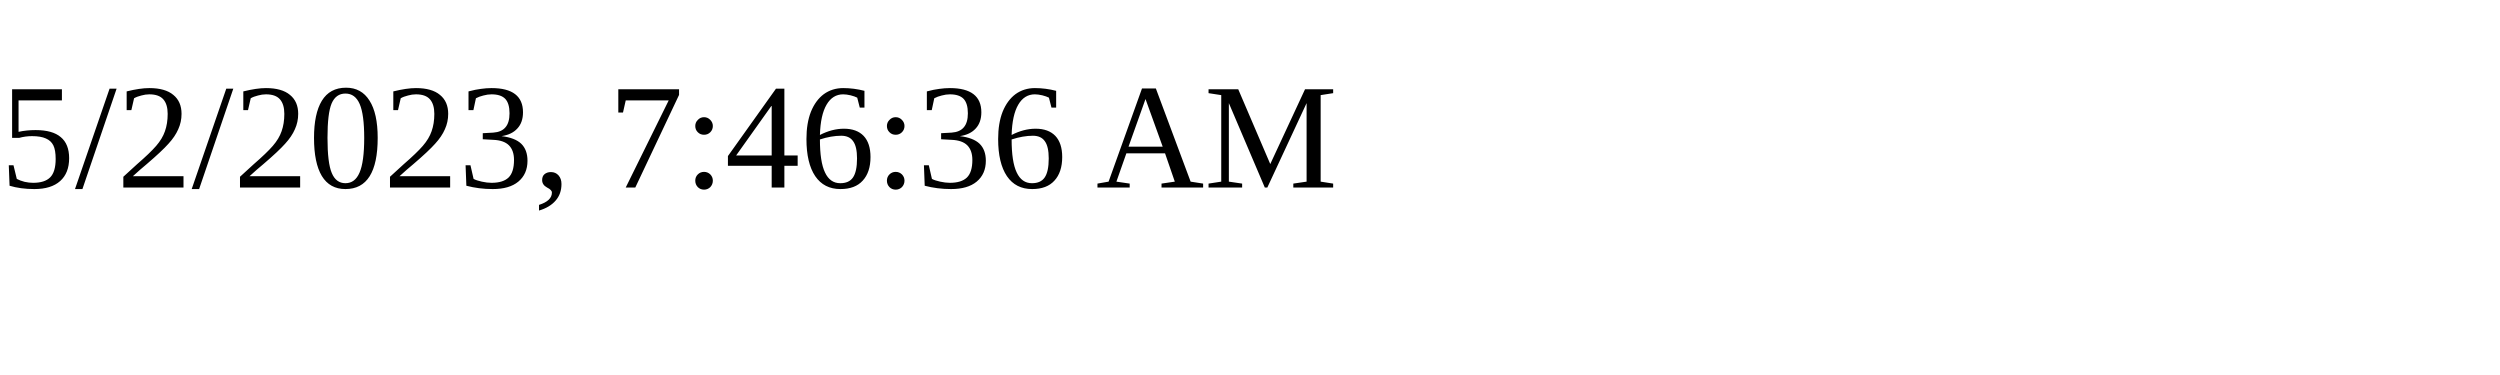
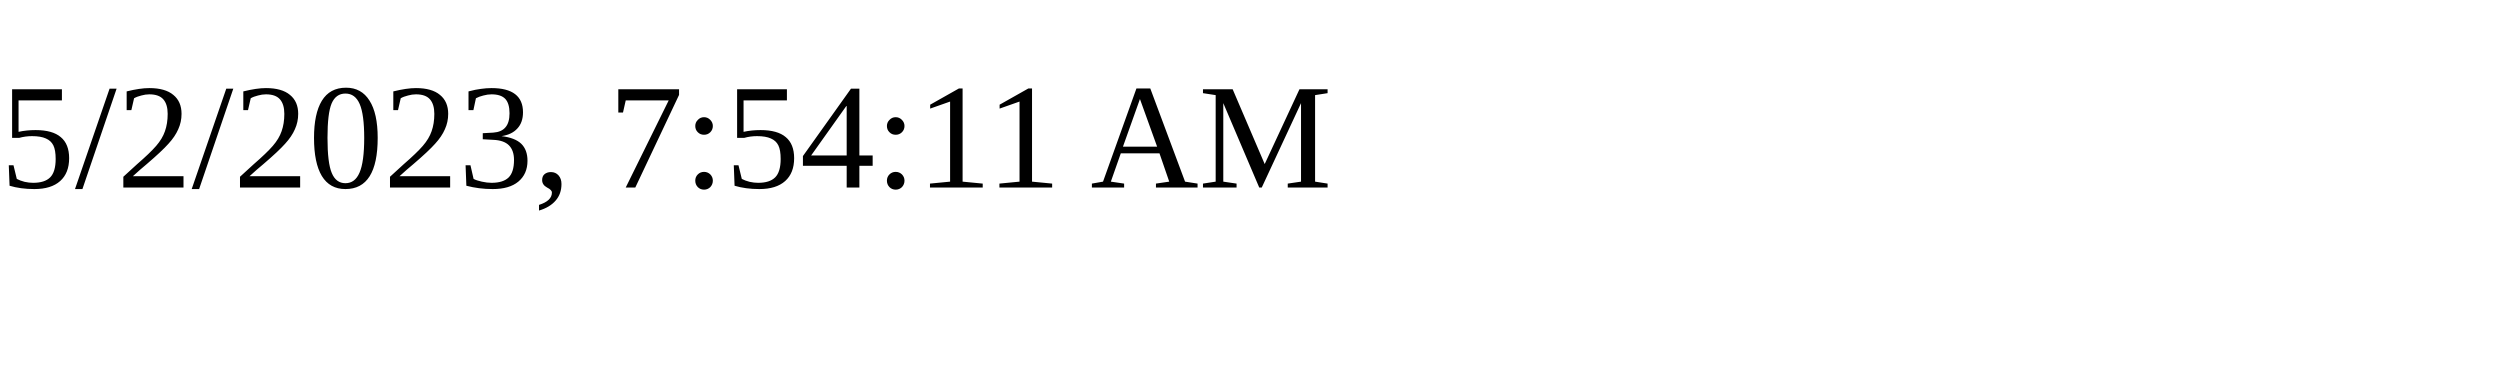
<svg xmlns="http://www.w3.org/2000/svg" height="30" width="200">
-   <text x="0" y="15">5/2/2023, 7:46:36 AM</text>
+   <text x="0" y="15">5/2/2023, 7:54:11 AM</text>
</svg>
